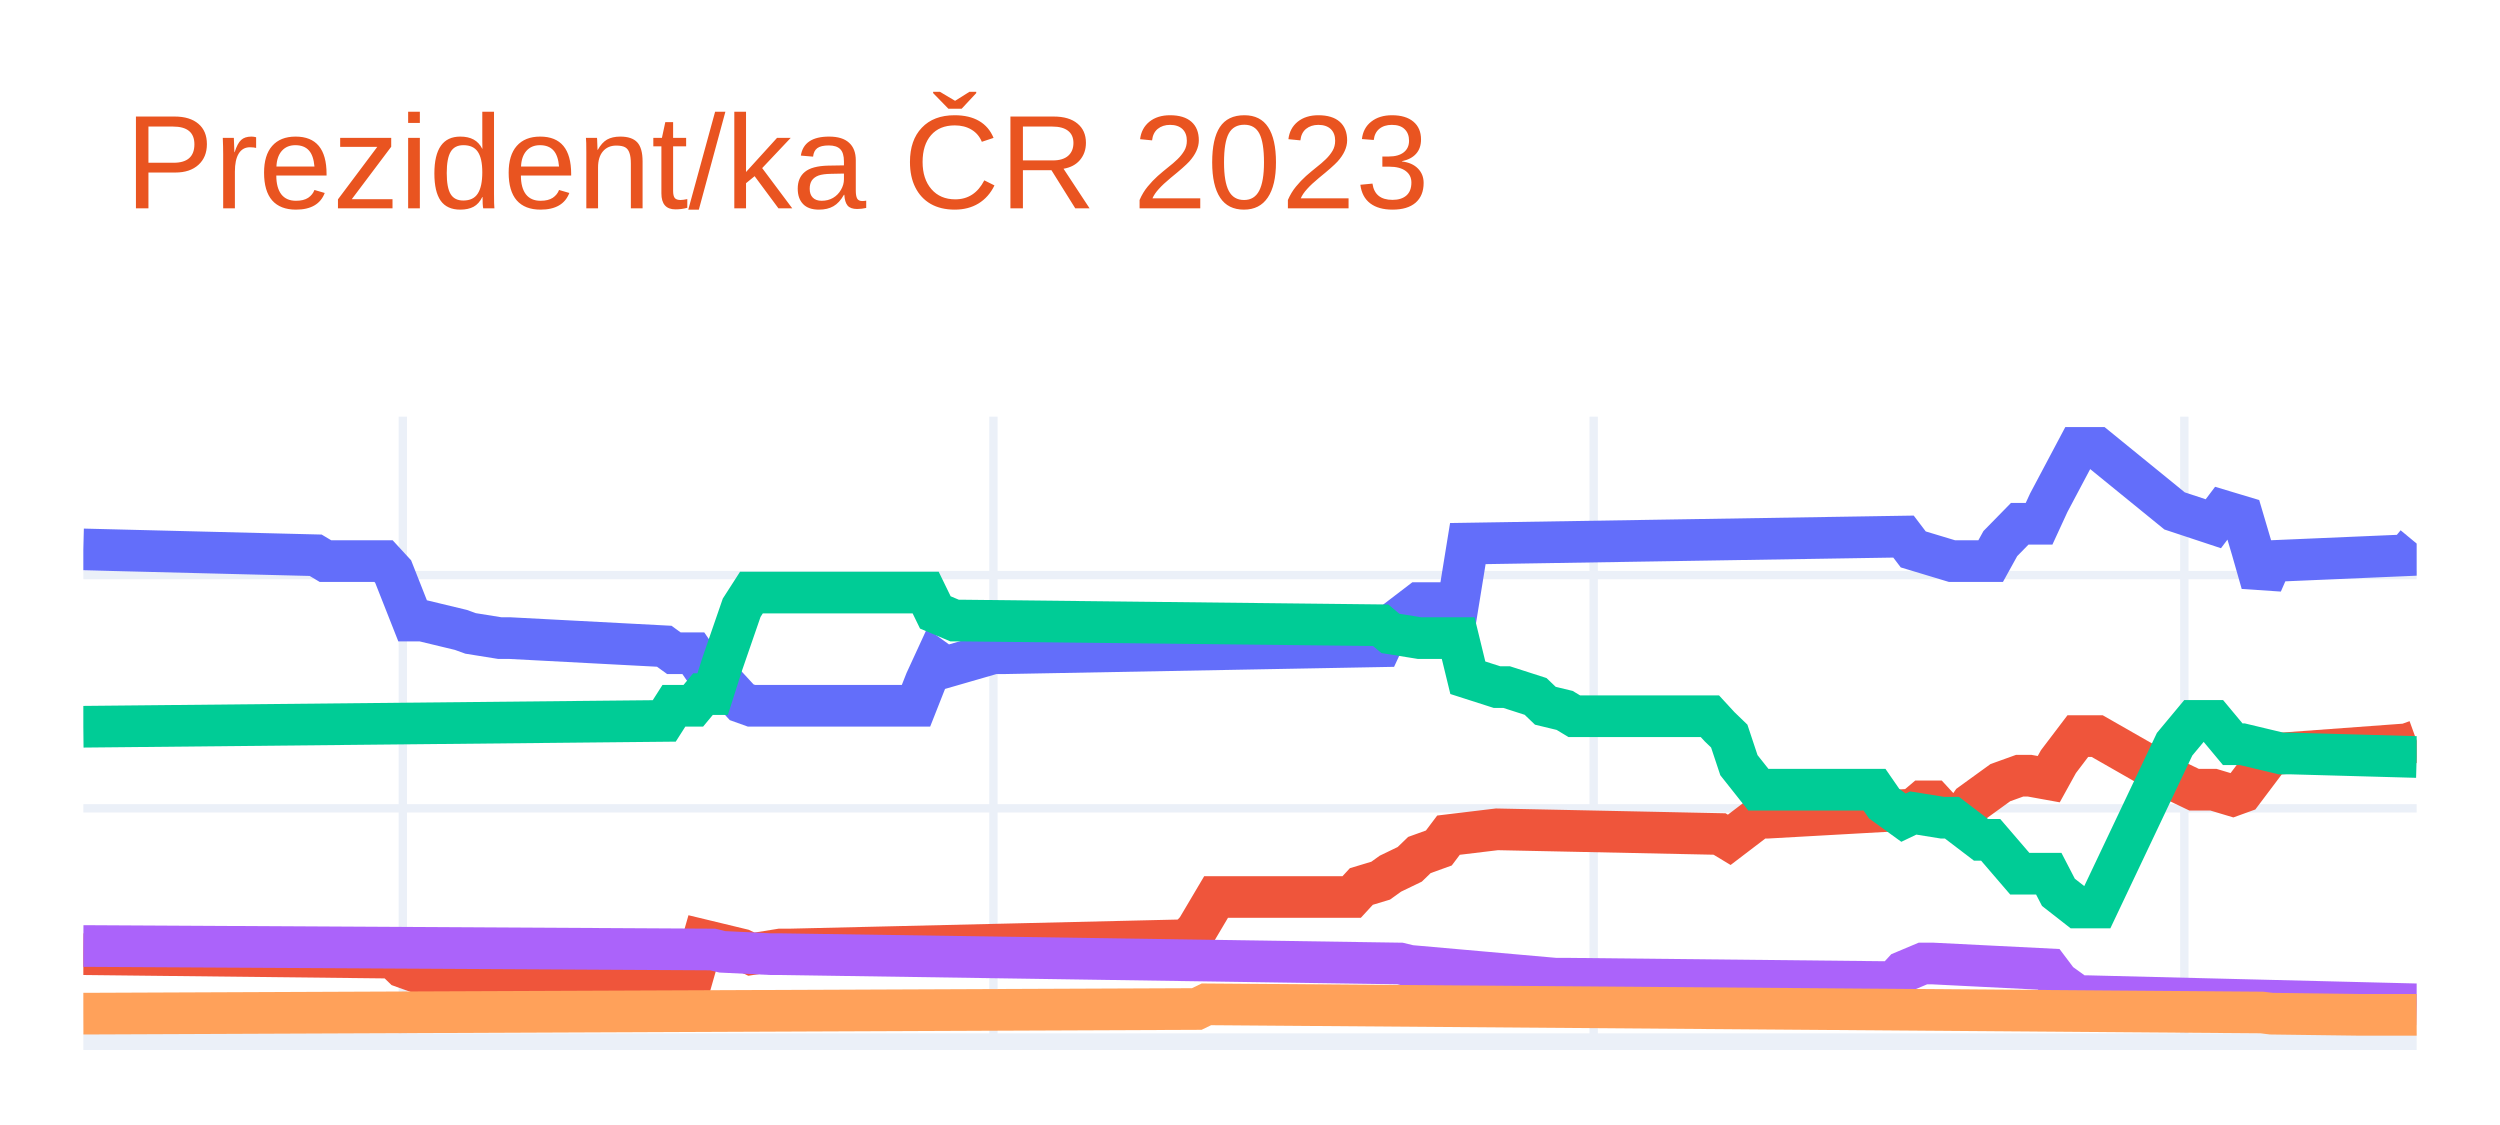
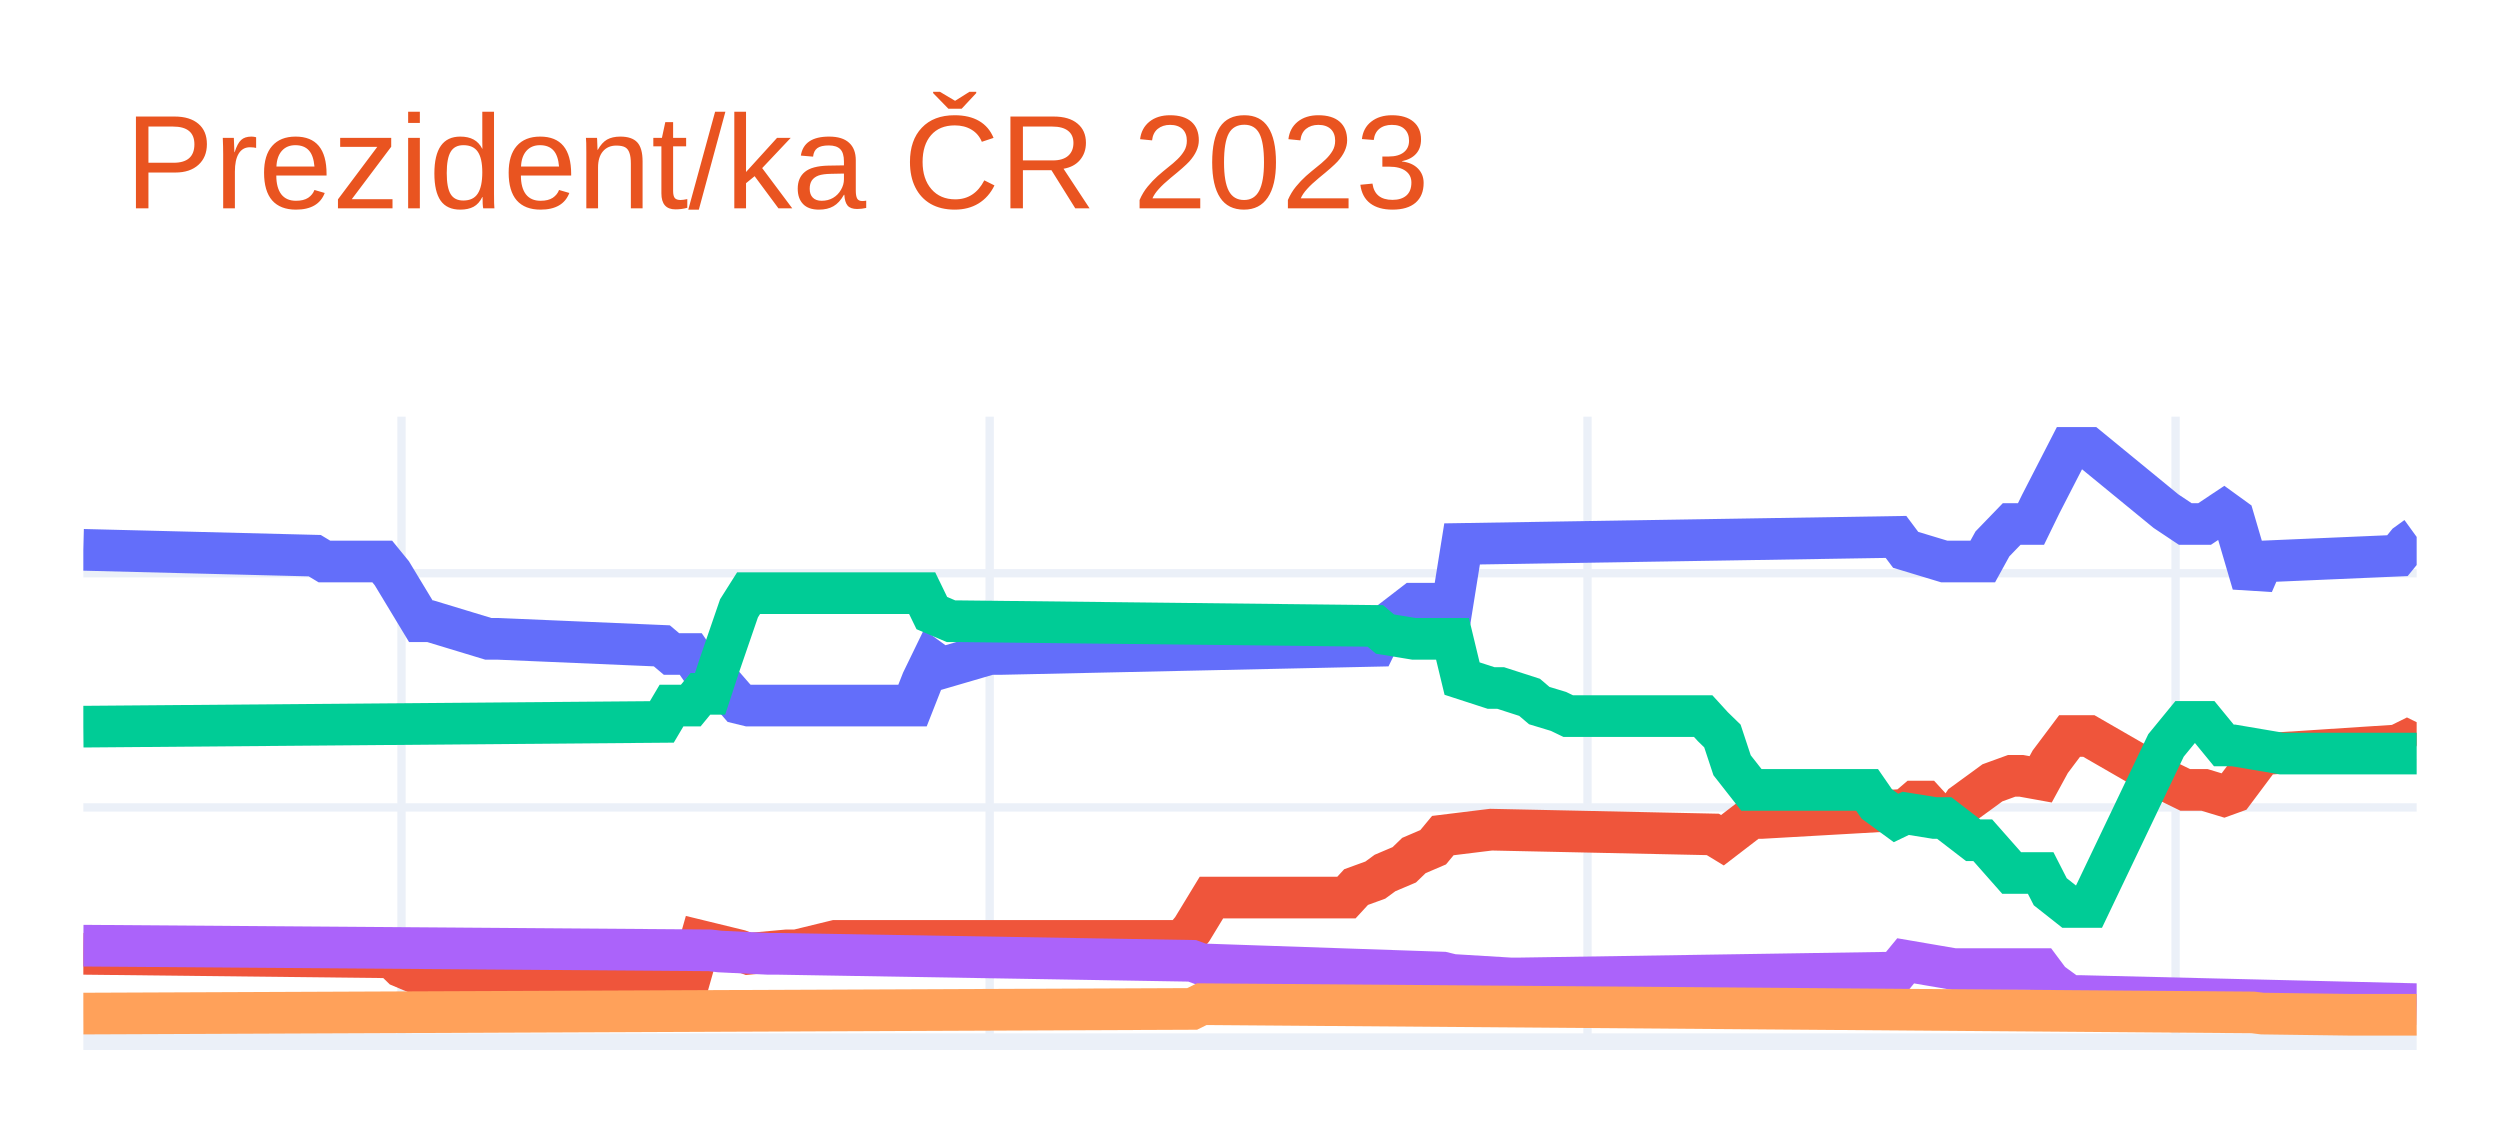
<svg xmlns="http://www.w3.org/2000/svg" class="main-svg" width="300" height="135" style="" viewBox="0 0 300 135">
  <rect x="0" y="0" width="300" height="135" style="fill: rgb(255, 255, 255); fill-opacity: 1;" />
-   <defs id="defs-0a1b6e">
+   <defs id="defs-192098">
    <g class="clips">
-       <clipPath id="clip0a1b6exyplot" class="plotclip">
+       <clipPath id="clip192098xyplot" class="plotclip">
        <rect width="280" height="75" />
      </clipPath>
-       <clipPath class="axesclip" id="clip0a1b6ex">
+       <clipPath class="axesclip" id="clip192098x">
        <rect x="10" y="0" width="280" height="135" />
      </clipPath>
-       <clipPath class="axesclip" id="clip0a1b6ey">
+       <clipPath class="axesclip" id="clip192098y">
        <rect x="0" y="50" width="300" height="75" />
      </clipPath>
-       <clipPath class="axesclip" id="clip0a1b6exy">
+       <clipPath class="axesclip" id="clip192098xy">
        <rect x="10" y="50" width="280" height="75" />
      </clipPath>
    </g>
    <g class="gradients" />
    <g class="patterns" />
  </defs>
  <g class="bglayer" />
  <g class="layer-below">
    <g class="imagelayer" />
    <g class="shapelayer" />
  </g>
  <g class="cartesianlayer">
    <g class="subplot xy">
      <g class="layer-subplot">
        <g class="shapelayer" />
        <g class="imagelayer" />
      </g>
      <g class="minor-gridlayer">
        <g class="x" />
        <g class="y" />
      </g>
      <g class="gridlayer">
        <g class="x">
-           <path class="xgrid crisp" transform="translate(48.34,0)" d="M0,50v75" style="stroke: rgb(235, 240, 248); stroke-opacity: 1; stroke-width: 1px;" />
-           <path class="xgrid crisp" transform="translate(119.21,0)" d="M0,50v75" style="stroke: rgb(235, 240, 248); stroke-opacity: 1; stroke-width: 1px;" />
-           <path class="xgrid crisp" transform="translate(191.24,0)" d="M0,50v75" style="stroke: rgb(235, 240, 248); stroke-opacity: 1; stroke-width: 1px;" />
-           <path class="xgrid crisp" transform="translate(262.12,0)" d="M0,50v75" style="stroke: rgb(235, 240, 248); stroke-opacity: 1; stroke-width: 1px;" />
+           <path class="xgrid crisp" transform="translate(48.18,0)" d="M0,50v75" style="stroke: rgb(235, 240, 248); stroke-opacity: 1; stroke-width: 1px;" />
+           <path class="xgrid crisp" transform="translate(118.76,0)" d="M0,50v75" style="stroke: rgb(235, 240, 248); stroke-opacity: 1; stroke-width: 1px;" />
+           <path class="xgrid crisp" transform="translate(190.5,0)" d="M0,50v75" style="stroke: rgb(235, 240, 248); stroke-opacity: 1; stroke-width: 1px;" />
+           <path class="xgrid crisp" transform="translate(261.07,0)" d="M0,50v75" style="stroke: rgb(235, 240, 248); stroke-opacity: 1; stroke-width: 1px;" />
        </g>
        <g class="y">
-           <path class="ygrid crisp" transform="translate(0,97)" d="M10,0h280" style="stroke: rgb(235, 240, 248); stroke-opacity: 1; stroke-width: 1px;" />
-           <path class="ygrid crisp" transform="translate(0,69.01)" d="M10,0h280" style="stroke: rgb(235, 240, 248); stroke-opacity: 1; stroke-width: 1px;" />
+           <path class="ygrid crisp" transform="translate(0,96.89)" d="M10,0h280" style="stroke: rgb(235, 240, 248); stroke-opacity: 1; stroke-width: 1px;" />
+           <path class="ygrid crisp" transform="translate(0,68.79)" d="M10,0h280" style="stroke: rgb(235, 240, 248); stroke-opacity: 1; stroke-width: 1px;" />
        </g>
      </g>
      <g class="zerolinelayer">
        <path class="yzl zl crisp" transform="translate(0,125)" d="M10,0h280" style="stroke: rgb(235, 240, 248); stroke-opacity: 1; stroke-width: 2px;" />
      </g>
      <path class="xlines-below" />
      <path class="ylines-below" />
      <g class="overlines-below" />
      <g class="xaxislayer-below" />
      <g class="yaxislayer-below" />
      <g class="overaxes-below" />
-       <g class="plot" transform="translate(10,50)" clip-path="url(#clip0a1b6exyplot)">
+       <g class="plot" transform="translate(10,50)" clip-path="url(#clip192098xyplot)">
        <g class="scatterlayer mlayer">
-           <g class="trace scatter trace5628da" style="stroke-miterlimit: 2; opacity: 1;">
+           <g class="trace scatter trace7191b4" style="stroke-miterlimit: 2; opacity: 1;">
            <g class="fills" />
            <g class="errorbars" />
            <g class="lines">
-               <path class="js-line" d="M0,15.93L27.88,16.63L29.05,17.33L36.02,17.33L37.18,18.59L39.5,24.47L40.66,24.47L45.31,25.59L46.47,26.01L49.96,26.57L51.12,26.57L69.71,27.55L70.87,28.39L73.2,28.39L74.36,30.07L75.52,30.07L76.68,31.75L79,34.27L80.17,34.69L99.92,34.69L101.08,31.75L102.24,29.23L103.4,30.07L109.21,28.39L110.37,28.39L155.68,27.55L156.85,25.03L160.33,22.37L161.49,22.37L164.98,22.37L166.14,15.23L218.42,14.39L219.59,15.93L224.23,17.33L225.39,17.33L228.88,17.33L230.04,15.23L232.37,12.85L233.53,12.85L234.69,12.85L235.85,10.33L239.34,3.75L240.5,3.75L241.66,3.75L250.95,11.31L255.6,12.85L256.76,11.31L259.09,12.01L260.25,15.93L261.41,19.99L262.57,17.33L278.84,16.63L280,15.23" style="vector-effect: non-scaling-stroke; fill: none; stroke: rgb(99, 110, 250); stroke-opacity: 1; stroke-width: 5px; opacity: 1;" />
+               <path class="js-line" d="M0,15.98L27.77,16.68L28.93,17.38L35.87,17.38L37.02,18.79L40.5,24.55L41.65,24.55L48.6,26.66L49.75,26.66L69.42,27.5L70.58,28.48L72.89,28.48L74.05,30.17L75.21,30.17L76.36,31.72L78.68,34.39L79.83,34.67L99.5,34.67L100.66,31.72L101.82,29.33L102.98,30.17L108.76,28.48L109.92,28.48L155.04,27.5L156.2,25.11L159.67,22.44L160.83,22.44L164.3,22.44L165.45,15.27L217.52,14.43L218.68,15.98L223.31,17.38L224.46,17.38L227.93,17.38L229.09,15.27L231.4,12.88L232.56,12.88L233.72,12.88L234.88,10.5L238.35,3.75L239.5,3.75L240.66,3.75L249.92,11.34L252.23,12.88L254.55,12.88L256.86,11.34L258.02,12.18L260.33,20.05L261.49,17.38L277.69,16.68L278.84,15.27L280,14.43" style="vector-effect: non-scaling-stroke; fill: none; stroke: rgb(99, 110, 250); stroke-opacity: 1; stroke-width: 5px; opacity: 1;" />
            </g>
            <g class="points" />
            <g class="text" />
          </g>
-           <g class="trace scatter traceb270e5" style="stroke-miterlimit: 2; opacity: 1;">
+           <g class="trace scatter trace710e58" style="stroke-miterlimit: 2; opacity: 1;">
            <g class="fills" />
            <g class="errorbars" />
            <g class="lines">
-               <path class="js-line" d="M0,64.5L37.18,64.92L38.34,66.04L40.66,66.88L41.83,66.88L73.2,66.88L74.36,62.82L79,63.94L80.17,64.5L83.65,63.94L84.81,63.94L132.45,62.82L133.61,61.56L135.93,57.64L137.1,57.64L152.2,57.64L153.36,56.38L155.68,55.68L156.85,54.84L159.17,53.72L160.33,52.6L162.66,51.76L163.82,50.22L168.46,49.66L169.63,49.52L196.35,50.08L197.51,50.78L201,48.12L202.16,48.12L219.59,47.14L220.75,46.16L221.91,46.16L223.07,47.42L225.39,48.12L226.56,46.44L228.88,44.76L230.04,43.92L232.37,43.08L233.53,43.08L235.85,43.5L237.01,41.4L239.34,38.33L240.5,38.33L241.66,38.33L250.95,43.64L253.28,44.76L255.6,44.76L257.93,45.46L259.09,45.04L262.57,40.42L263.73,40.42L278.84,39.31L280,38.89" style="vector-effect: non-scaling-stroke; fill: none; stroke: rgb(239, 85, 59); stroke-opacity: 1; stroke-width: 5px; opacity: 1;" />
+               <path class="js-line" d="M0,64.46L37.02,64.88L38.18,66.01L40.5,66.99L41.65,66.99L72.89,66.99L74.05,62.91L78.68,64.04L79.83,64.46L84.46,64.04L85.62,64.04L90.25,62.91L91.4,62.91L131.9,62.91L133.06,61.51L135.37,57.71L136.53,57.71L151.57,57.71L152.73,56.45L155.04,55.61L156.2,54.76L158.51,53.78L159.67,52.66L161.98,51.67L163.14,50.27L167.77,49.7L168.93,49.56L195.54,50.13L196.69,50.83L200.17,48.16L201.32,48.16L218.68,47.17L219.83,46.19L220.99,46.19L222.15,47.46L224.46,48.16L225.62,46.47L227.93,44.79L229.09,43.94L231.4,43.1L232.56,43.1L234.88,43.52L236.03,41.41L238.35,38.32L239.5,38.32L240.66,38.32L249.92,43.66L252.23,44.79L254.55,44.79L256.86,45.49L258.02,45.07L261.49,40.43L262.64,40.43L277.69,39.45L278.84,38.88L280,39.45" style="vector-effect: non-scaling-stroke; fill: none; stroke: rgb(239, 85, 59); stroke-opacity: 1; stroke-width: 5px; opacity: 1;" />
            </g>
            <g class="points" />
            <g class="text" />
          </g>
-           <g class="trace scatter traced7a471" style="stroke-miterlimit: 2; opacity: 1;">
+           <g class="trace scatter trace5d04a8" style="stroke-miterlimit: 2; opacity: 1;">
            <g class="fills" />
            <g class="errorbars" />
            <g class="lines">
-               <path class="js-line" d="M0,37.21L69.71,36.51L70.87,34.69L73.2,34.69L74.36,33.29L75.52,33.29L76.68,29.65L79,22.93L80.17,21.11L101.08,21.11L102.24,23.49L104.56,24.47L105.73,24.47L155.68,25.03L156.85,26.01L160.33,26.57L161.49,26.57L164.98,26.57L166.14,31.33L169.63,32.45L170.79,32.45L174.27,33.57L175.44,34.69L177.76,35.25L178.92,35.95L195.19,35.95L196.35,37.21L197.51,38.33L198.67,41.82L201,44.76L202.16,44.76L214.94,44.76L216.1,46.44L218.42,48.12L219.59,47.56L223.07,48.12L224.23,48.12L227.72,50.78L228.88,50.78L232.37,54.84L233.53,54.84L235.85,54.84L237.01,57.08L239.34,58.9L240.5,58.9L241.66,58.9L250.95,39.31L253.28,36.51L255.6,36.51L257.93,39.31L259.09,39.31L263.73,40.42L264.9,40.42L280,40.84" style="vector-effect: non-scaling-stroke; fill: none; stroke: rgb(0, 204, 150); stroke-opacity: 1; stroke-width: 5px; opacity: 1;" />
+               <path class="js-line" d="M0,37.2L69.42,36.63L70.58,34.67L72.89,34.67L74.05,33.26L75.21,33.26L76.36,29.75L78.68,23L79.83,21.18L100.66,21.18L101.82,23.57L104.13,24.55L105.29,24.55L155.04,25.11L156.2,26.09L159.67,26.66L160.83,26.66L164.3,26.66L165.45,31.43L168.93,32.56L170.08,32.56L173.55,33.68L174.71,34.67L177.02,35.37L178.18,35.93L194.38,35.93L195.54,37.2L196.69,38.32L197.85,41.83L200.17,44.79L201.32,44.79L214.05,44.79L215.21,46.47L217.52,48.16L218.68,47.6L222.15,48.16L223.31,48.16L226.78,50.83L227.93,50.83L231.4,54.76L232.56,54.76L234.88,54.76L236.03,57.01L238.35,58.84L239.5,58.84L240.66,58.84L249.92,39.45L252.23,36.63L254.55,36.63L256.86,39.45L258.02,39.45L263.8,40.43L264.96,40.43L280,40.43" style="vector-effect: non-scaling-stroke; fill: none; stroke: rgb(0, 204, 150); stroke-opacity: 1; stroke-width: 5px; opacity: 1;" />
            </g>
            <g class="points" />
            <g class="text" />
          </g>
-           <g class="trace scatter trace49034f" style="stroke-miterlimit: 2; opacity: 1;">
+           <g class="trace scatter traced15a13" style="stroke-miterlimit: 2; opacity: 1;">
            <g class="fills" />
            <g class="errorbars" />
            <g class="lines">
-               <path class="js-line" d="M0,63.52L75.52,63.94L76.68,64.22L82.49,64.5L83.65,64.5L158.01,65.62L159.17,65.9L176.6,67.44L177.76,67.44L217.26,67.86L218.42,66.6L220.75,65.62L221.91,65.62L235.85,66.32L237.01,67.86L239.34,69.54L240.5,69.54L280,70.52" style="vector-effect: non-scaling-stroke; fill: none; stroke: rgb(171, 99, 250); stroke-opacity: 1; stroke-width: 5px; opacity: 1;" />
+               <path class="js-line" d="M0,63.48L75.21,64.04L76.36,64.18L82.15,64.46L83.31,64.46L133.06,65.3L134.21,65.72L163.14,66.71L164.3,66.99L171.24,67.41L172.4,67.41L217.52,66.71L218.68,65.3L224.46,66.29L225.62,66.29L234.88,66.29L236.03,67.83L238.35,69.52L239.5,69.52L280,70.5" style="vector-effect: non-scaling-stroke; fill: none; stroke: rgb(171, 99, 250); stroke-opacity: 1; stroke-width: 5px; opacity: 1;" />
            </g>
            <g class="points" />
            <g class="text" />
          </g>
-           <g class="trace scatter trace7ee83c" style="stroke-miterlimit: 2; opacity: 1;">
+           <g class="trace scatter traced7985c" style="stroke-miterlimit: 2; opacity: 1;">
            <g class="fills" />
            <g class="errorbars" />
            <g class="lines">
-               <path class="js-line" d="M0,71.64L133.61,71.08L134.77,70.52L261.41,71.5L262.57,71.64L273.03,71.78L274.19,71.78L280,71.78" style="vector-effect: non-scaling-stroke; fill: none; stroke: rgb(255, 161, 90); stroke-opacity: 1; stroke-width: 5px; opacity: 1;" />
+               <path class="js-line" d="M0,71.63L133.06,71.07L134.21,70.5L260.33,71.49L261.49,71.63L271.9,71.77L273.06,71.77L280,71.77" style="vector-effect: non-scaling-stroke; fill: none; stroke: rgb(255, 161, 90); stroke-opacity: 1; stroke-width: 5px; opacity: 1;" />
            </g>
            <g class="points" />
            <g class="text" />
          </g>
        </g>
      </g>
      <g class="overplot" />
      <path class="xlines-above crisp" d="M0,0" style="fill: none;" />
      <path class="ylines-above crisp" d="M0,0" style="fill: none;" />
      <g class="overlines-above" />
      <g class="xaxislayer-above" />
      <g class="yaxislayer-above" />
      <g class="overaxes-above" />
    </g>
  </g>
  <g class="polarlayer" />
  <g class="smithlayer" />
  <g class="ternarylayer" />
  <g class="geolayer" />
  <g class="funnelarealayer" />
  <g class="pielayer" />
  <g class="iciclelayer" />
  <g class="treemaplayer" />
  <g class="sunburstlayer" />
  <g class="glimages" />
-   <defs id="topdefs-0a1b6e">
+   <defs id="topdefs-192098">
    <g class="clips" />
  </defs>
  <g class="layer-above">
    <g class="imagelayer" />
    <g class="shapelayer" />
  </g>
  <g class="infolayer">
    <g class="g-gtitle">
      <text class="gtitle" x="15" y="25" text-anchor="start" dy="0em" style="font-family: Ubuntu, verdana, arial, sans-serif; font-size: 16px; fill: rgb(233, 84, 32); opacity: 1; font-weight: normal; white-space: pre;">Prezident/ka ČR 2023</text>
    </g>
    <g class="g-xtitle" />
    <g class="g-ytitle" />
  </g>
</svg>
